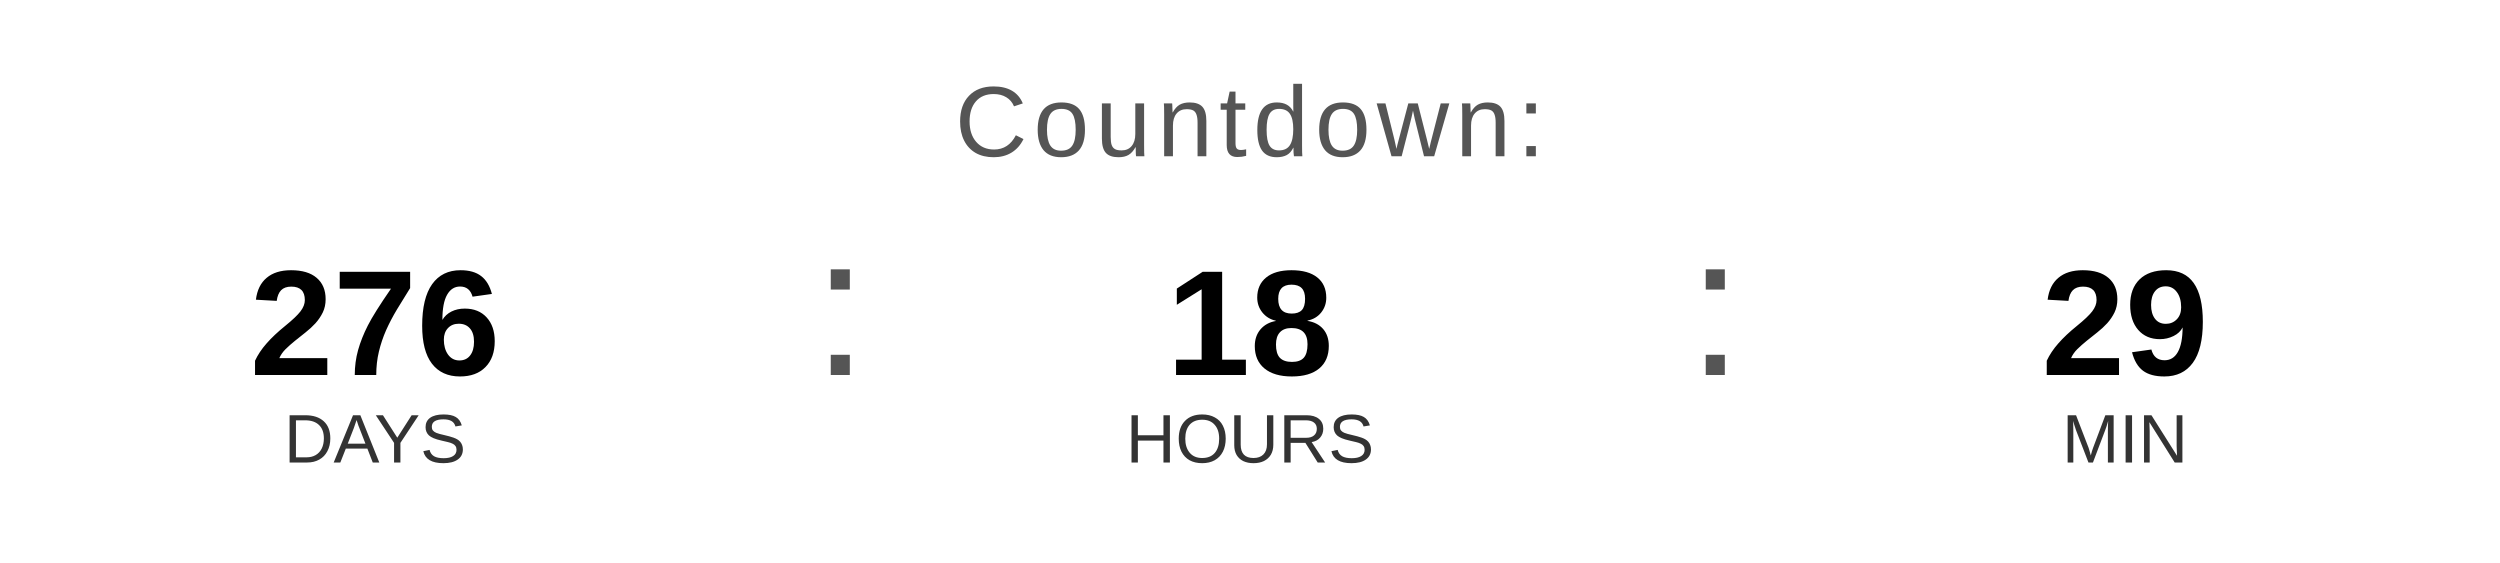
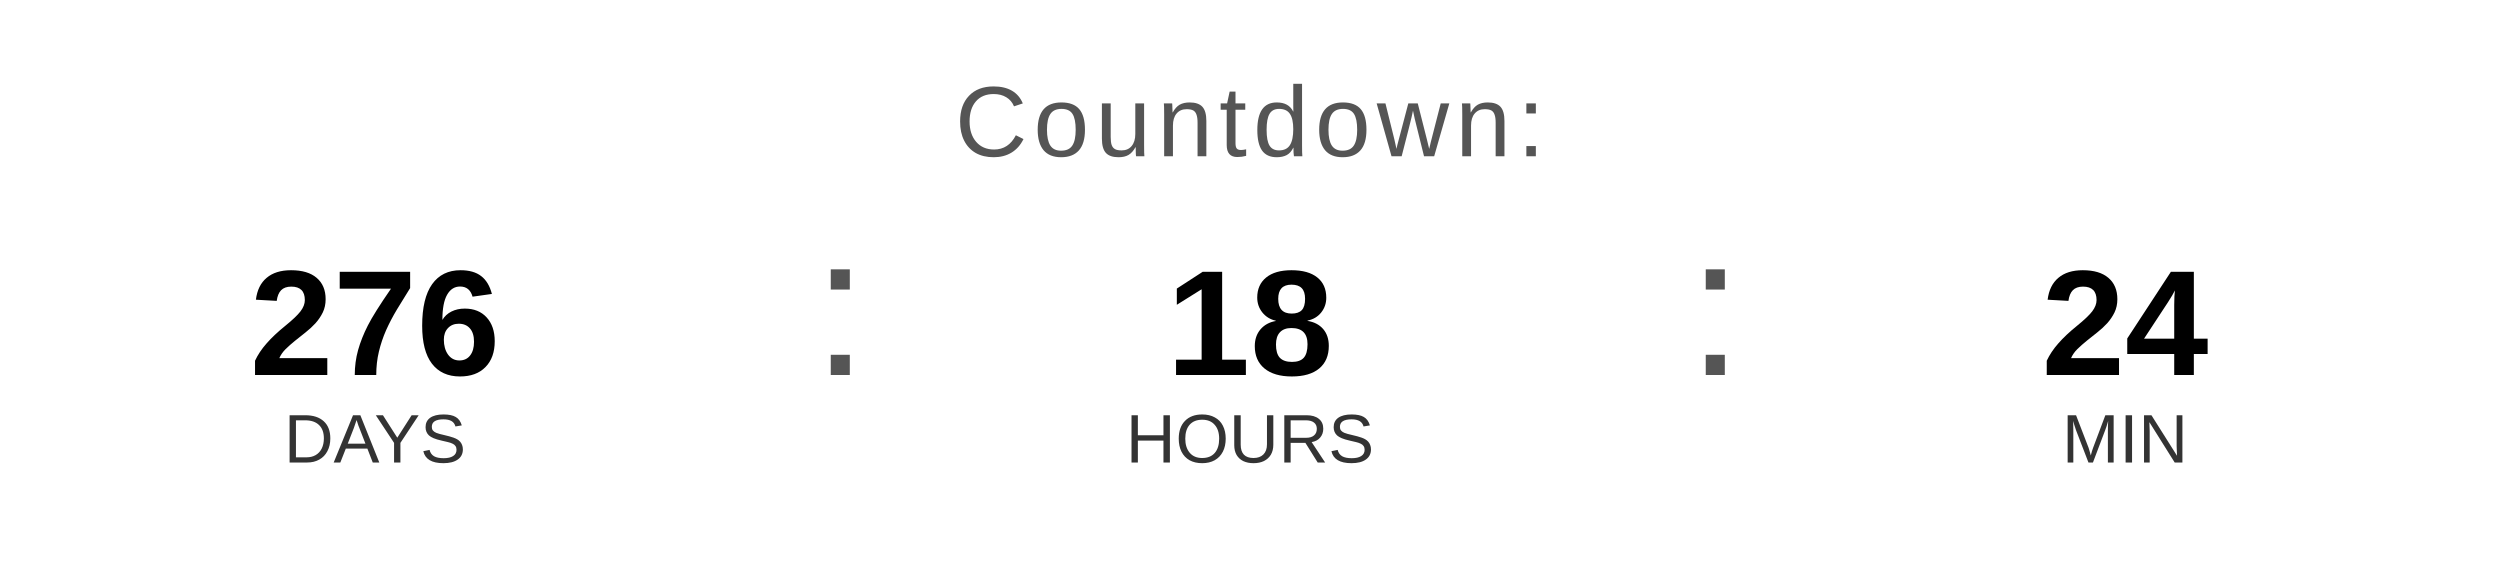
<svg xmlns="http://www.w3.org/2000/svg" width="400" height="90" viewBox="0 0 400 90">
  <text x="200" y="25" font-family="Arial, Helvetica, sans-serif" font-size="16" fill="#555555" text-anchor="middle" letter-spacing="1">
    Countdown:
  </text>
  <text x="60" y="60" font-family="Arial, Helvetica, sans-serif" font-size="24" font-weight="bold" fill="#000000" text-anchor="middle">276</text>
  <text x="60" y="74" font-family="Arial, Helvetica, sans-serif" font-size="11" fill="#333333" text-anchor="middle">DAYS</text>
  <text x="130" y="60" font-family="Arial, sans-serif" font-size="32" fill="#555555">:</text>
  <text x="200" y="60" font-family="Arial, Helvetica, sans-serif" font-size="24" font-weight="bold" fill="#000000" text-anchor="middle">18</text>
  <text x="200" y="74" font-family="Arial, Helvetica, sans-serif" font-size="11" fill="#333333" text-anchor="middle">HOURS</text>
  <text x="270" y="60" font-family="Arial, sans-serif" font-size="32" fill="#555555">:</text>
-   <text x="340" y="60" font-family="Arial, Helvetica, sans-serif" font-size="24" font-weight="bold" fill="#000000" text-anchor="middle">29</text>
+   <text x="340" y="60" font-family="Arial, Helvetica, sans-serif" font-size="24" font-weight="bold" fill="#000000" text-anchor="middle">24</text>
  <text x="340" y="74" font-family="Arial, Helvetica, sans-serif" font-size="11" fill="#333333" text-anchor="middle">MIN</text>
</svg>
